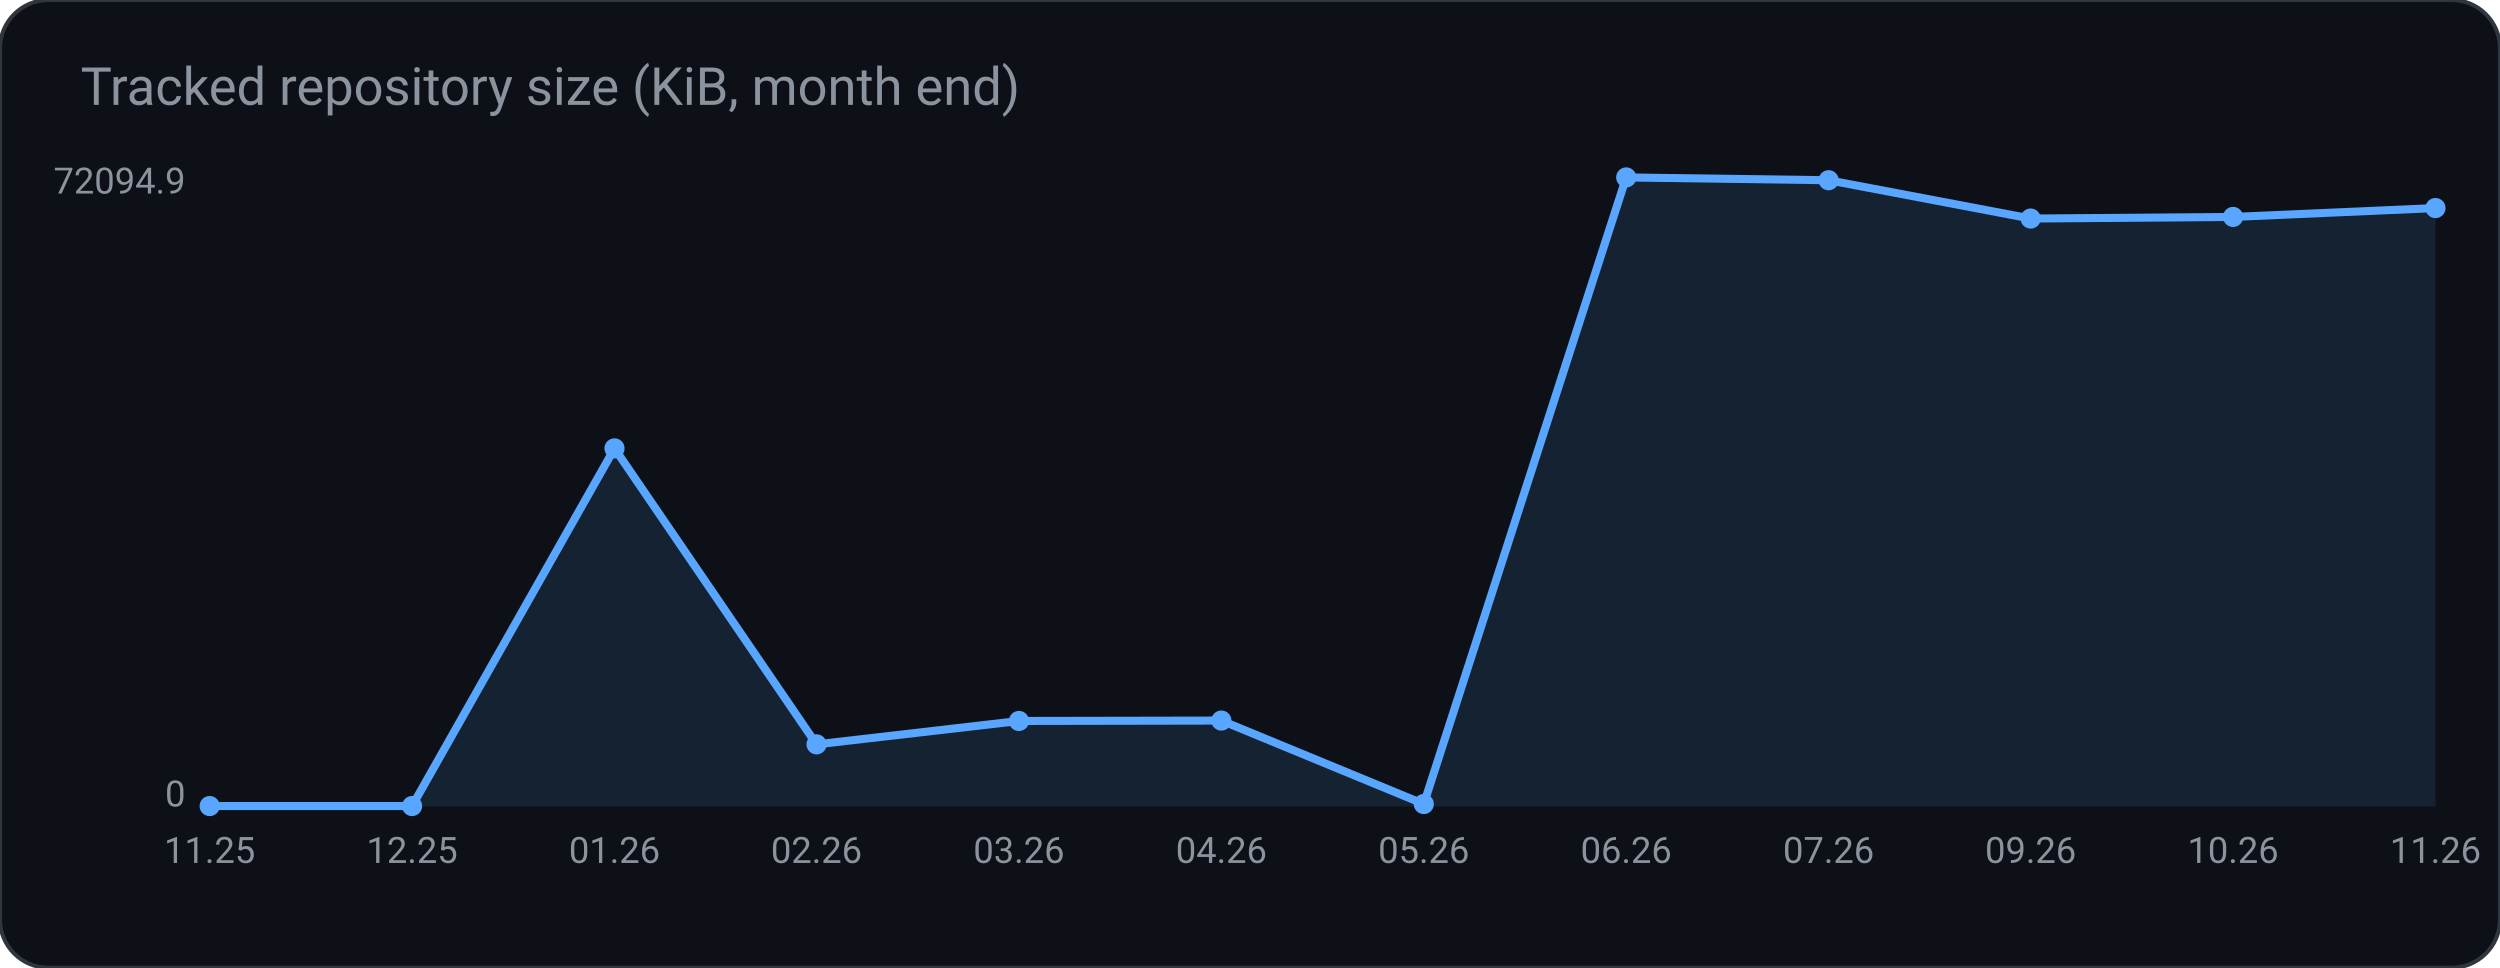
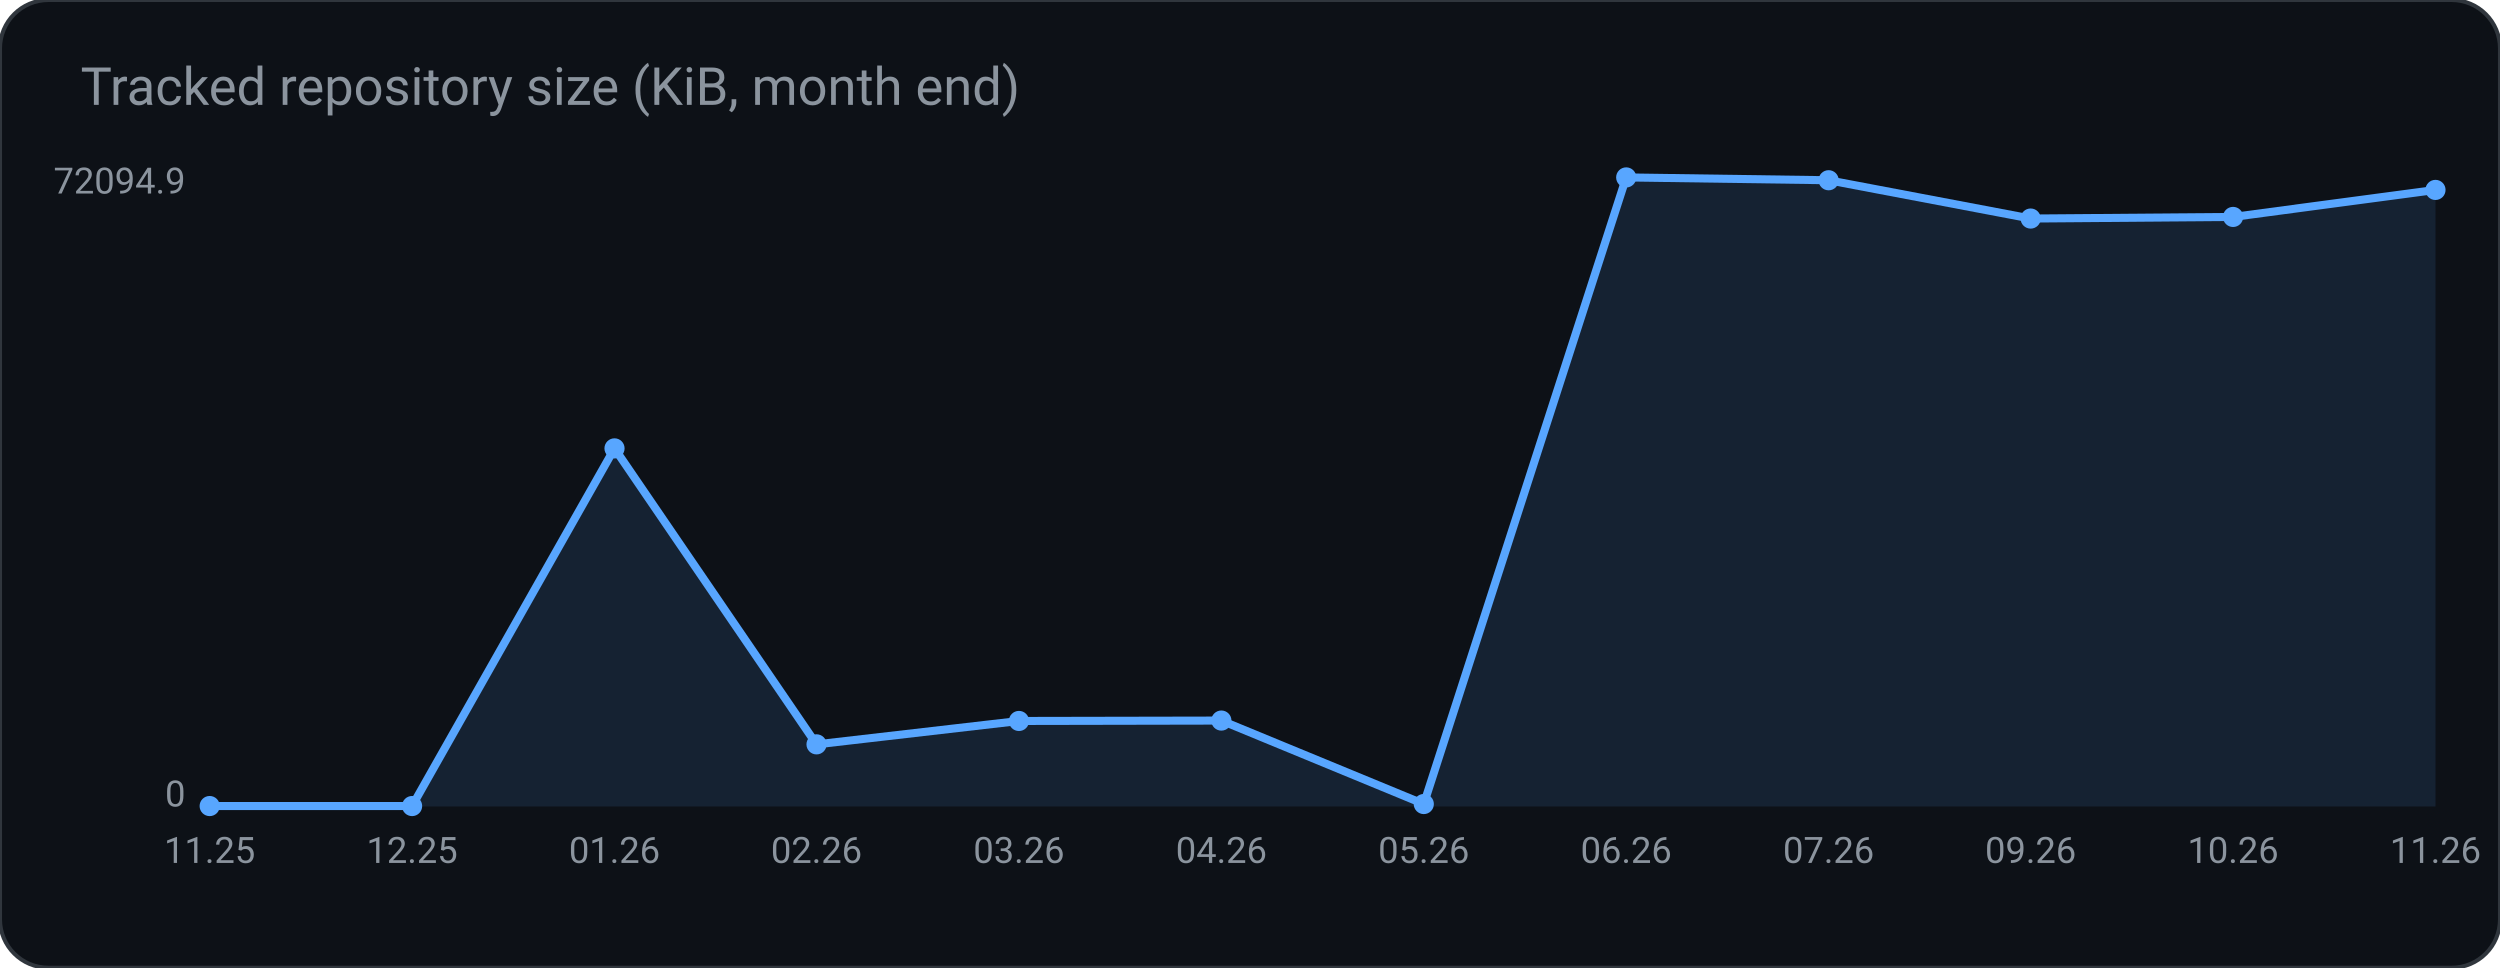
<svg xmlns="http://www.w3.org/2000/svg" width="620" height="240" viewBox="0 0 620 240" role="img" aria-label="Tracked repository size (KiB, month end)">
  <rect width="620" height="240" rx="12" fill="#0d1117" stroke="#30363d" />
  <text x="20" y="26" fill="#8b949e" font-family="ui-sans-serif, system-ui, -apple-system, Segoe UI, Roboto, Helvetica, Arial, sans-serif" font-size="13">Tracked repository size (KiB, month end)</text>
-   <polygon points="52.0,200.0 52.0,199.9 102.2,199.9 152.4,111.2 202.5,184.6 252.7,178.8 302.9,178.7 353.1,199.4 403.3,44.0 453.5,44.7 503.6,54.2 553.8,53.8 604.0,51.6 604.0,200.0" fill="#58a6ff" fill-opacity="0.12" />
-   <polyline points="52.0,199.9 102.2,199.9 152.4,111.2 202.5,184.6 252.7,178.8 302.9,178.7 353.1,199.4 403.3,44.0 453.5,44.7 503.6,54.2 553.8,53.8 604.0,51.6" fill="none" stroke="#58a6ff" stroke-width="2" />
+   <polygon points="52.0,200.0 52.0,199.9 102.2,199.9 152.4,111.2 202.5,184.6 252.7,178.8 302.9,178.7 353.1,199.4 403.3,44.0 453.5,44.7 503.6,54.2 553.8,53.8 604.0,47.1 604.0,200.0" fill="#58a6ff" fill-opacity="0.12" />
+   <polyline points="52.0,199.9 102.2,199.9 152.4,111.2 202.5,184.6 252.7,178.8 302.9,178.7 353.1,199.4 403.3,44.0 453.5,44.7 503.6,54.2 553.8,53.8 604.0,47.1" fill="none" stroke="#58a6ff" stroke-width="2" />
  <circle cx="52.0" cy="199.9" r="2.5" fill="#58a6ff" />
  <circle cx="102.2" cy="199.9" r="2.5" fill="#58a6ff" />
  <circle cx="152.4" cy="111.2" r="2.5" fill="#58a6ff" />
  <circle cx="202.5" cy="184.6" r="2.5" fill="#58a6ff" />
  <circle cx="252.7" cy="178.8" r="2.5" fill="#58a6ff" />
  <circle cx="302.9" cy="178.7" r="2.5" fill="#58a6ff" />
  <circle cx="353.1" cy="199.4" r="2.5" fill="#58a6ff" />
  <circle cx="403.3" cy="44.0" r="2.5" fill="#58a6ff" />
  <circle cx="453.5" cy="44.7" r="2.5" fill="#58a6ff" />
  <circle cx="503.6" cy="54.2" r="2.5" fill="#58a6ff" />
  <circle cx="553.8" cy="53.8" r="2.5" fill="#58a6ff" />
-   <circle cx="604.0" cy="51.6" r="2.5" fill="#58a6ff" />
+   <circle cx="604.0" cy="47.1" r="2.5" fill="#58a6ff" />
  <text x="46.0" y="48.0" fill="#8b949e" font-family="ui-sans-serif, system-ui, -apple-system, Segoe UI, Roboto, Helvetica, Arial, sans-serif" font-size="9" text-anchor="end" font-weight="400">72094.9</text>
  <text x="46.0" y="200.0" fill="#8b949e" font-family="ui-sans-serif, system-ui, -apple-system, Segoe UI, Roboto, Helvetica, Arial, sans-serif" font-size="9" text-anchor="end" font-weight="400">0</text>
  <text x="52.0" y="214.0" fill="#8b949e" font-family="ui-sans-serif, system-ui, -apple-system, Segoe UI, Roboto, Helvetica, Arial, sans-serif" font-size="9" text-anchor="middle" font-weight="400">11.25</text>
  <text x="102.2" y="214.0" fill="#8b949e" font-family="ui-sans-serif, system-ui, -apple-system, Segoe UI, Roboto, Helvetica, Arial, sans-serif" font-size="9" text-anchor="middle" font-weight="400">12.25</text>
  <text x="152.4" y="214.0" fill="#8b949e" font-family="ui-sans-serif, system-ui, -apple-system, Segoe UI, Roboto, Helvetica, Arial, sans-serif" font-size="9" text-anchor="middle" font-weight="400">01.26</text>
  <text x="202.5" y="214.0" fill="#8b949e" font-family="ui-sans-serif, system-ui, -apple-system, Segoe UI, Roboto, Helvetica, Arial, sans-serif" font-size="9" text-anchor="middle" font-weight="400">02.26</text>
  <text x="252.7" y="214.0" fill="#8b949e" font-family="ui-sans-serif, system-ui, -apple-system, Segoe UI, Roboto, Helvetica, Arial, sans-serif" font-size="9" text-anchor="middle" font-weight="400">03.26</text>
  <text x="302.9" y="214.0" fill="#8b949e" font-family="ui-sans-serif, system-ui, -apple-system, Segoe UI, Roboto, Helvetica, Arial, sans-serif" font-size="9" text-anchor="middle" font-weight="400">04.26</text>
  <text x="353.1" y="214.0" fill="#8b949e" font-family="ui-sans-serif, system-ui, -apple-system, Segoe UI, Roboto, Helvetica, Arial, sans-serif" font-size="9" text-anchor="middle" font-weight="400">05.26</text>
  <text x="403.3" y="214.0" fill="#8b949e" font-family="ui-sans-serif, system-ui, -apple-system, Segoe UI, Roboto, Helvetica, Arial, sans-serif" font-size="9" text-anchor="middle" font-weight="400">06.26</text>
  <text x="453.5" y="214.0" fill="#8b949e" font-family="ui-sans-serif, system-ui, -apple-system, Segoe UI, Roboto, Helvetica, Arial, sans-serif" font-size="9" text-anchor="middle" font-weight="400">07.26</text>
  <text x="503.6" y="214.0" fill="#8b949e" font-family="ui-sans-serif, system-ui, -apple-system, Segoe UI, Roboto, Helvetica, Arial, sans-serif" font-size="9" text-anchor="middle" font-weight="400">09.26</text>
  <text x="553.8" y="214.0" fill="#8b949e" font-family="ui-sans-serif, system-ui, -apple-system, Segoe UI, Roboto, Helvetica, Arial, sans-serif" font-size="9" text-anchor="middle" font-weight="400">10.26</text>
  <text x="604.0" y="214.0" fill="#8b949e" font-family="ui-sans-serif, system-ui, -apple-system, Segoe UI, Roboto, Helvetica, Arial, sans-serif" font-size="9" text-anchor="middle" font-weight="400">11.26</text>
</svg>
